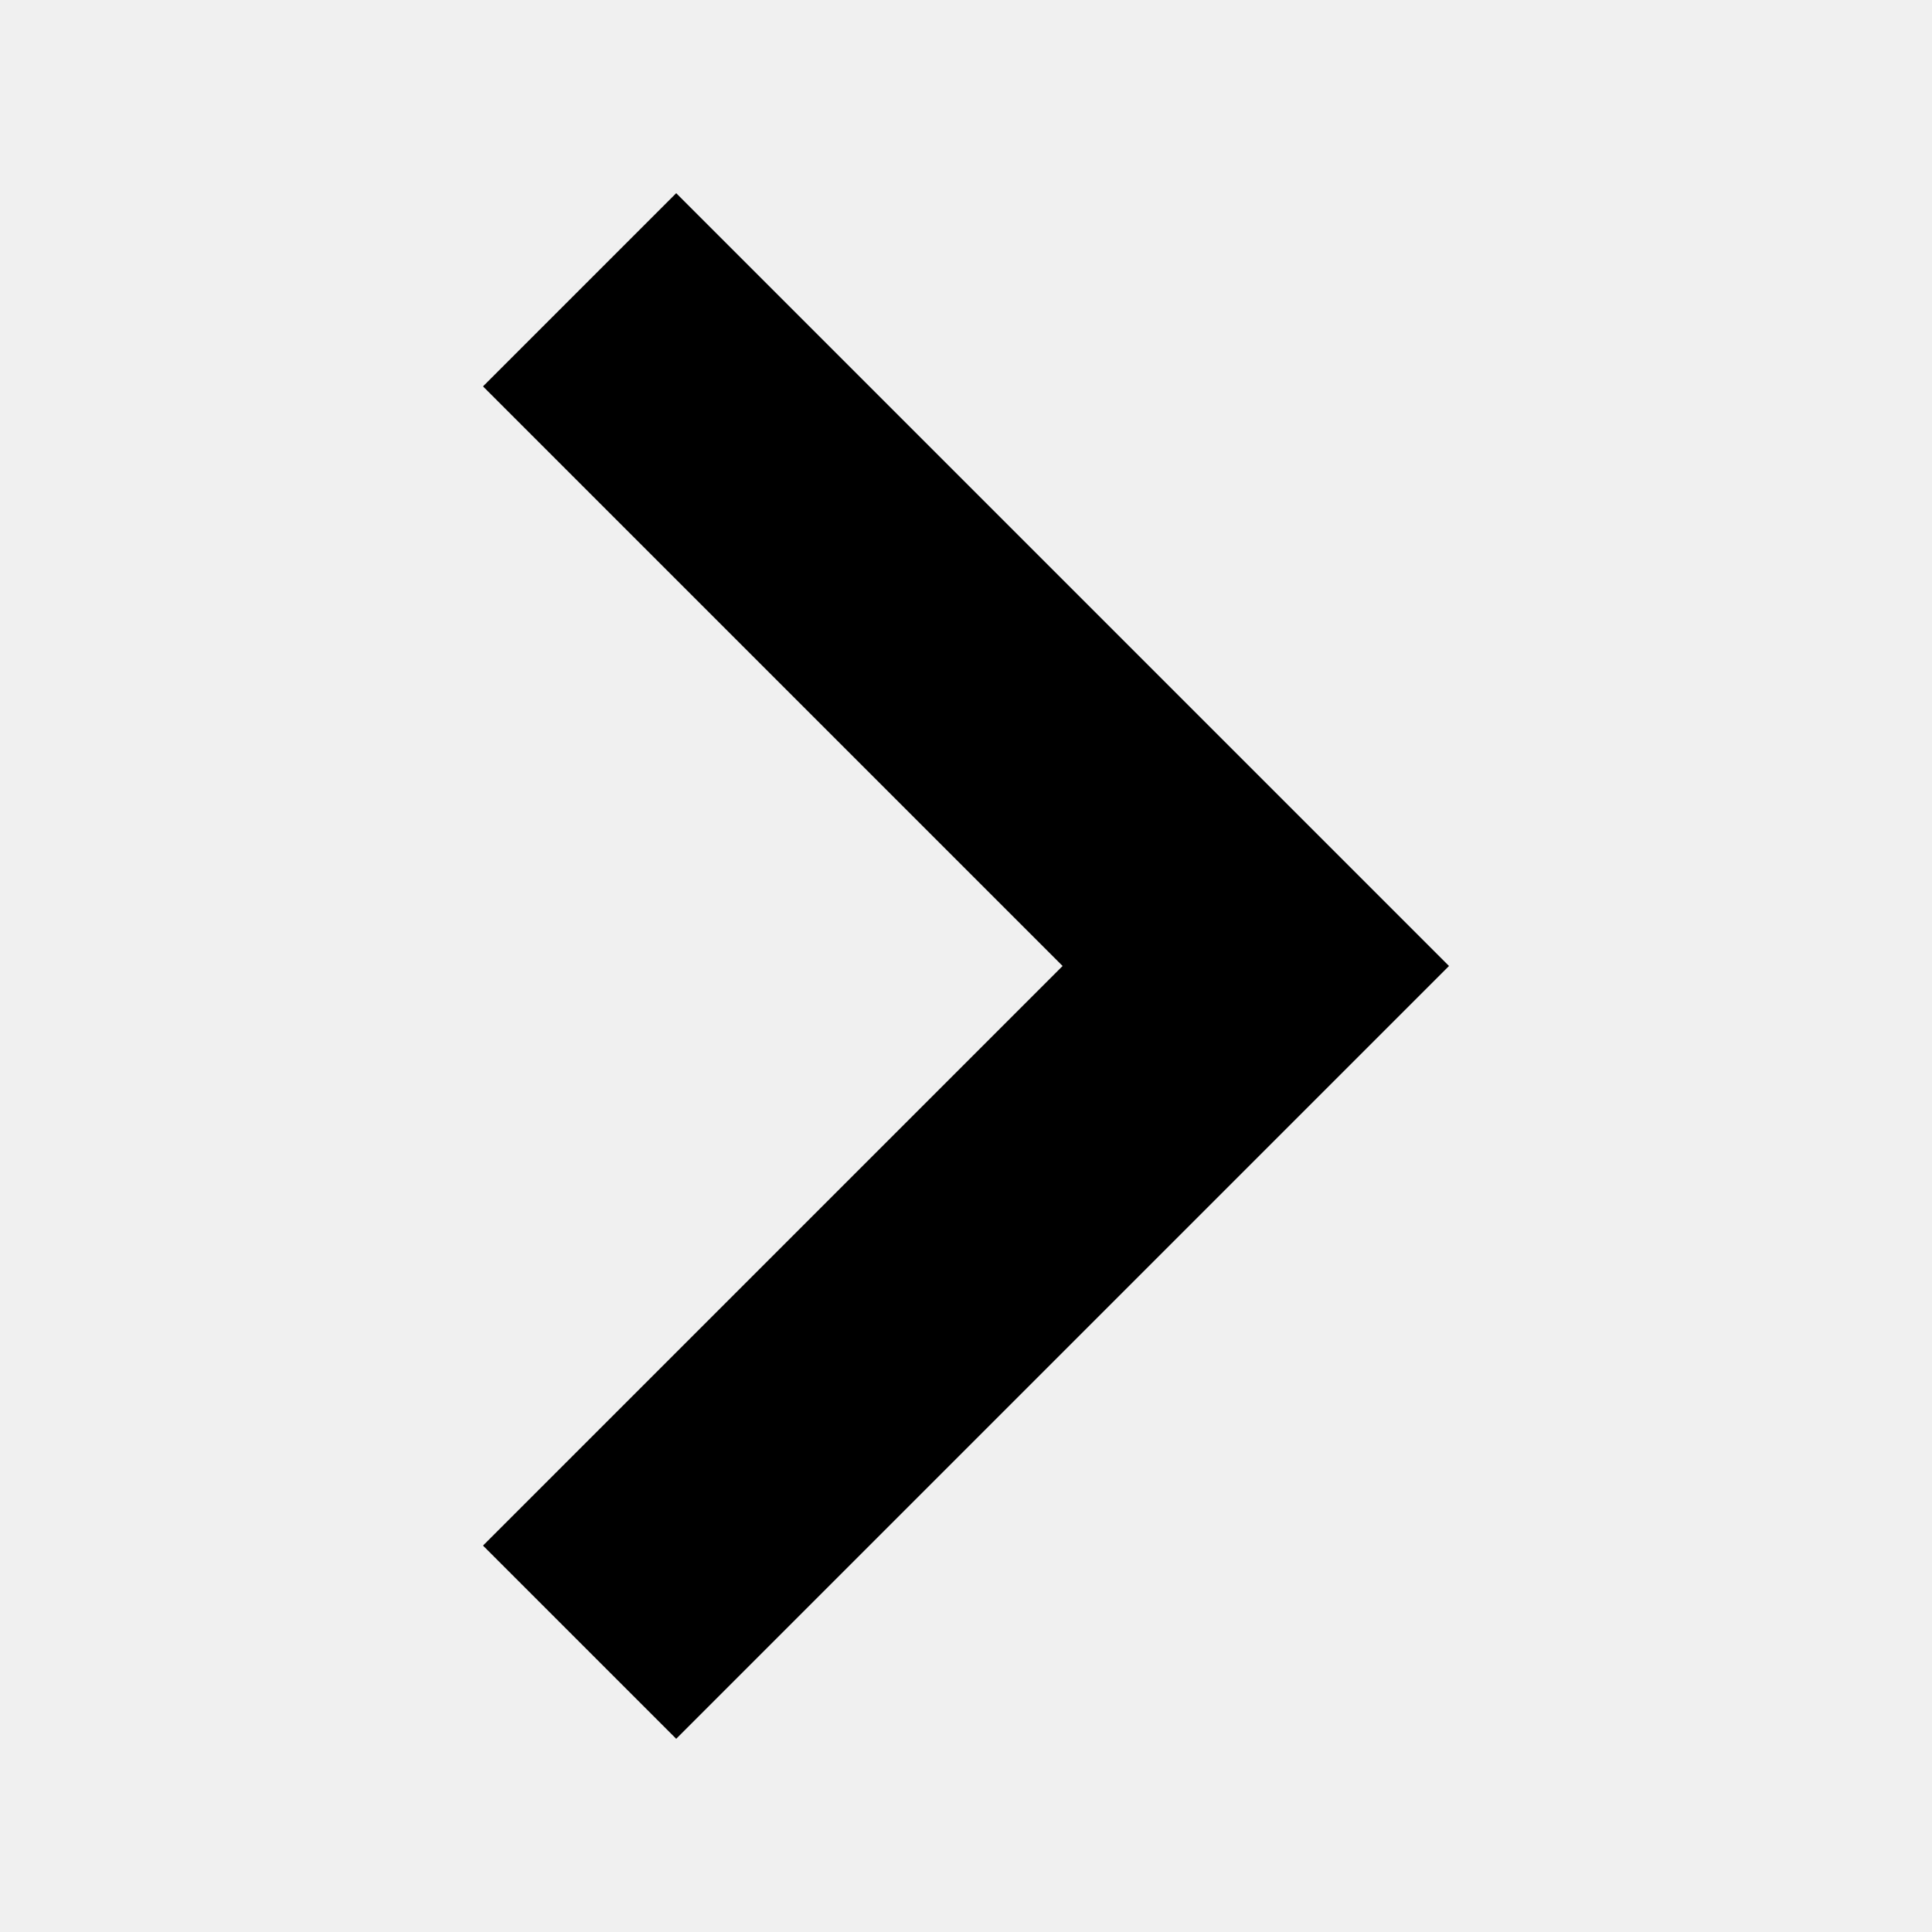
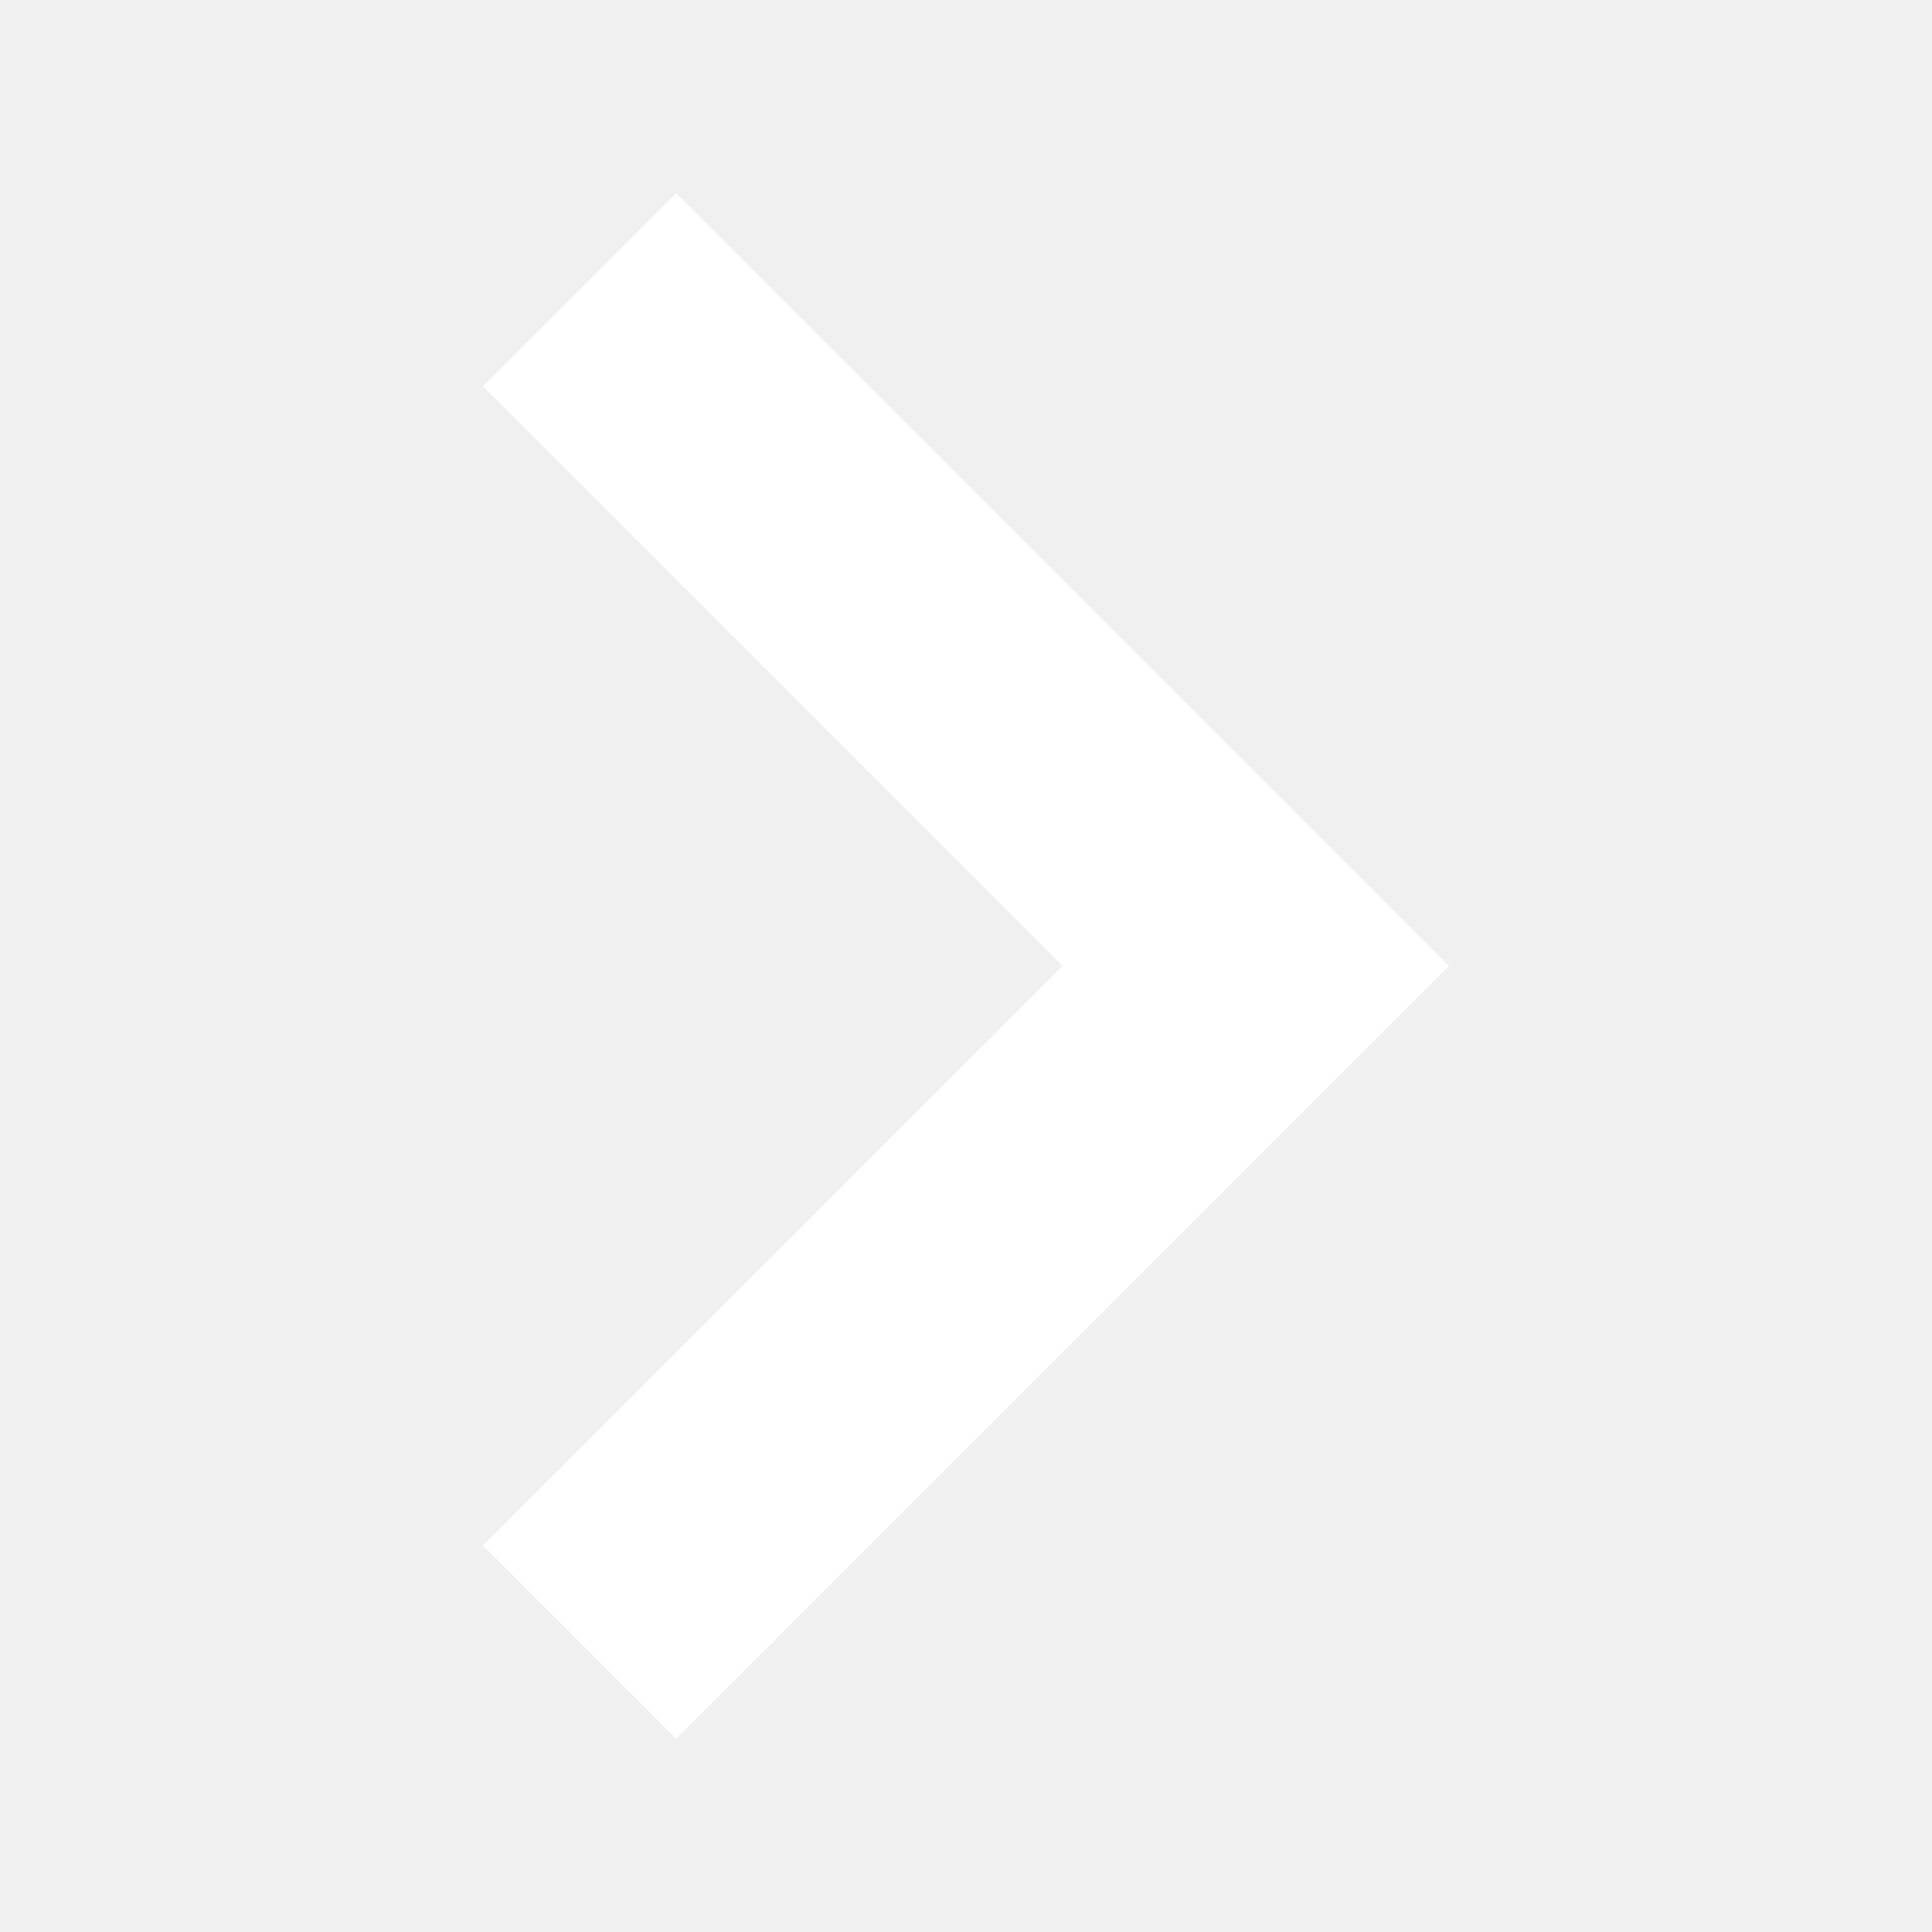
<svg xmlns="http://www.w3.org/2000/svg" width="10" height="10" viewBox="0 0 160 160">
-   <path d="M88 80l-48 48 16 16 64-64-64-64-16 16 48 48z" />
+   <path fill="white" d="M88 80l-48 48 16 16 64-64-64-64-16 16 48 48z" />
</svg>
